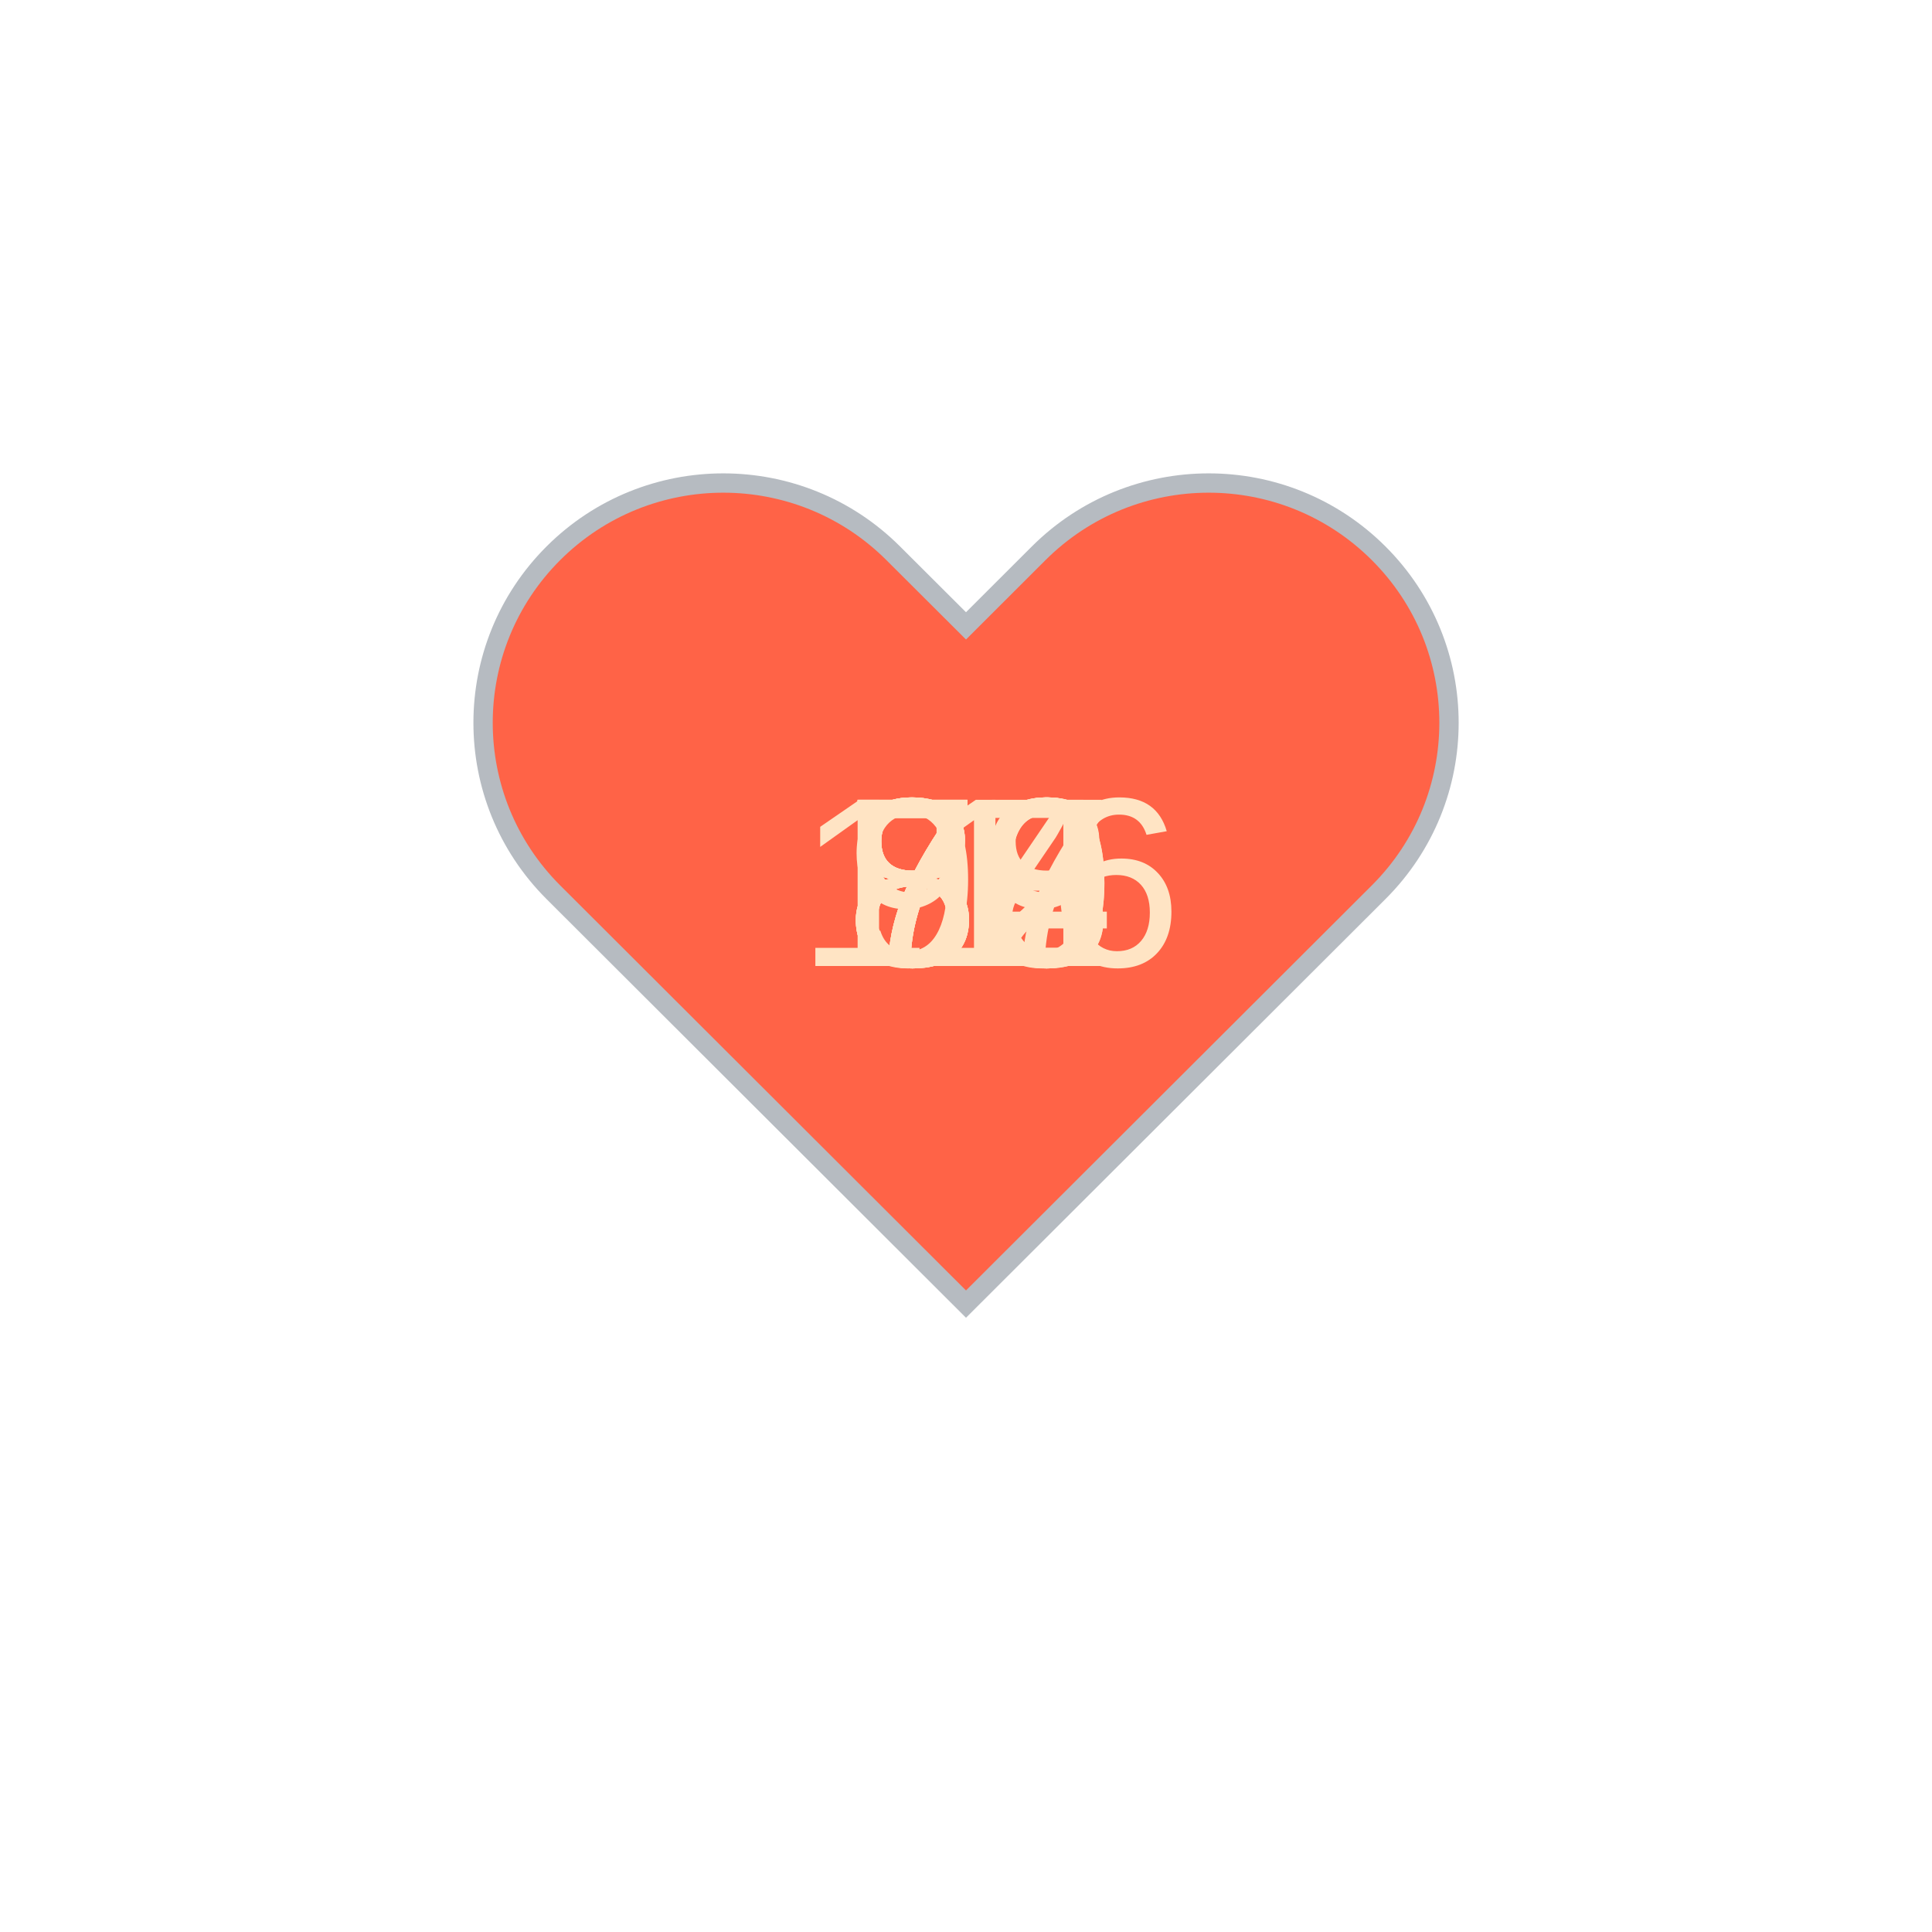
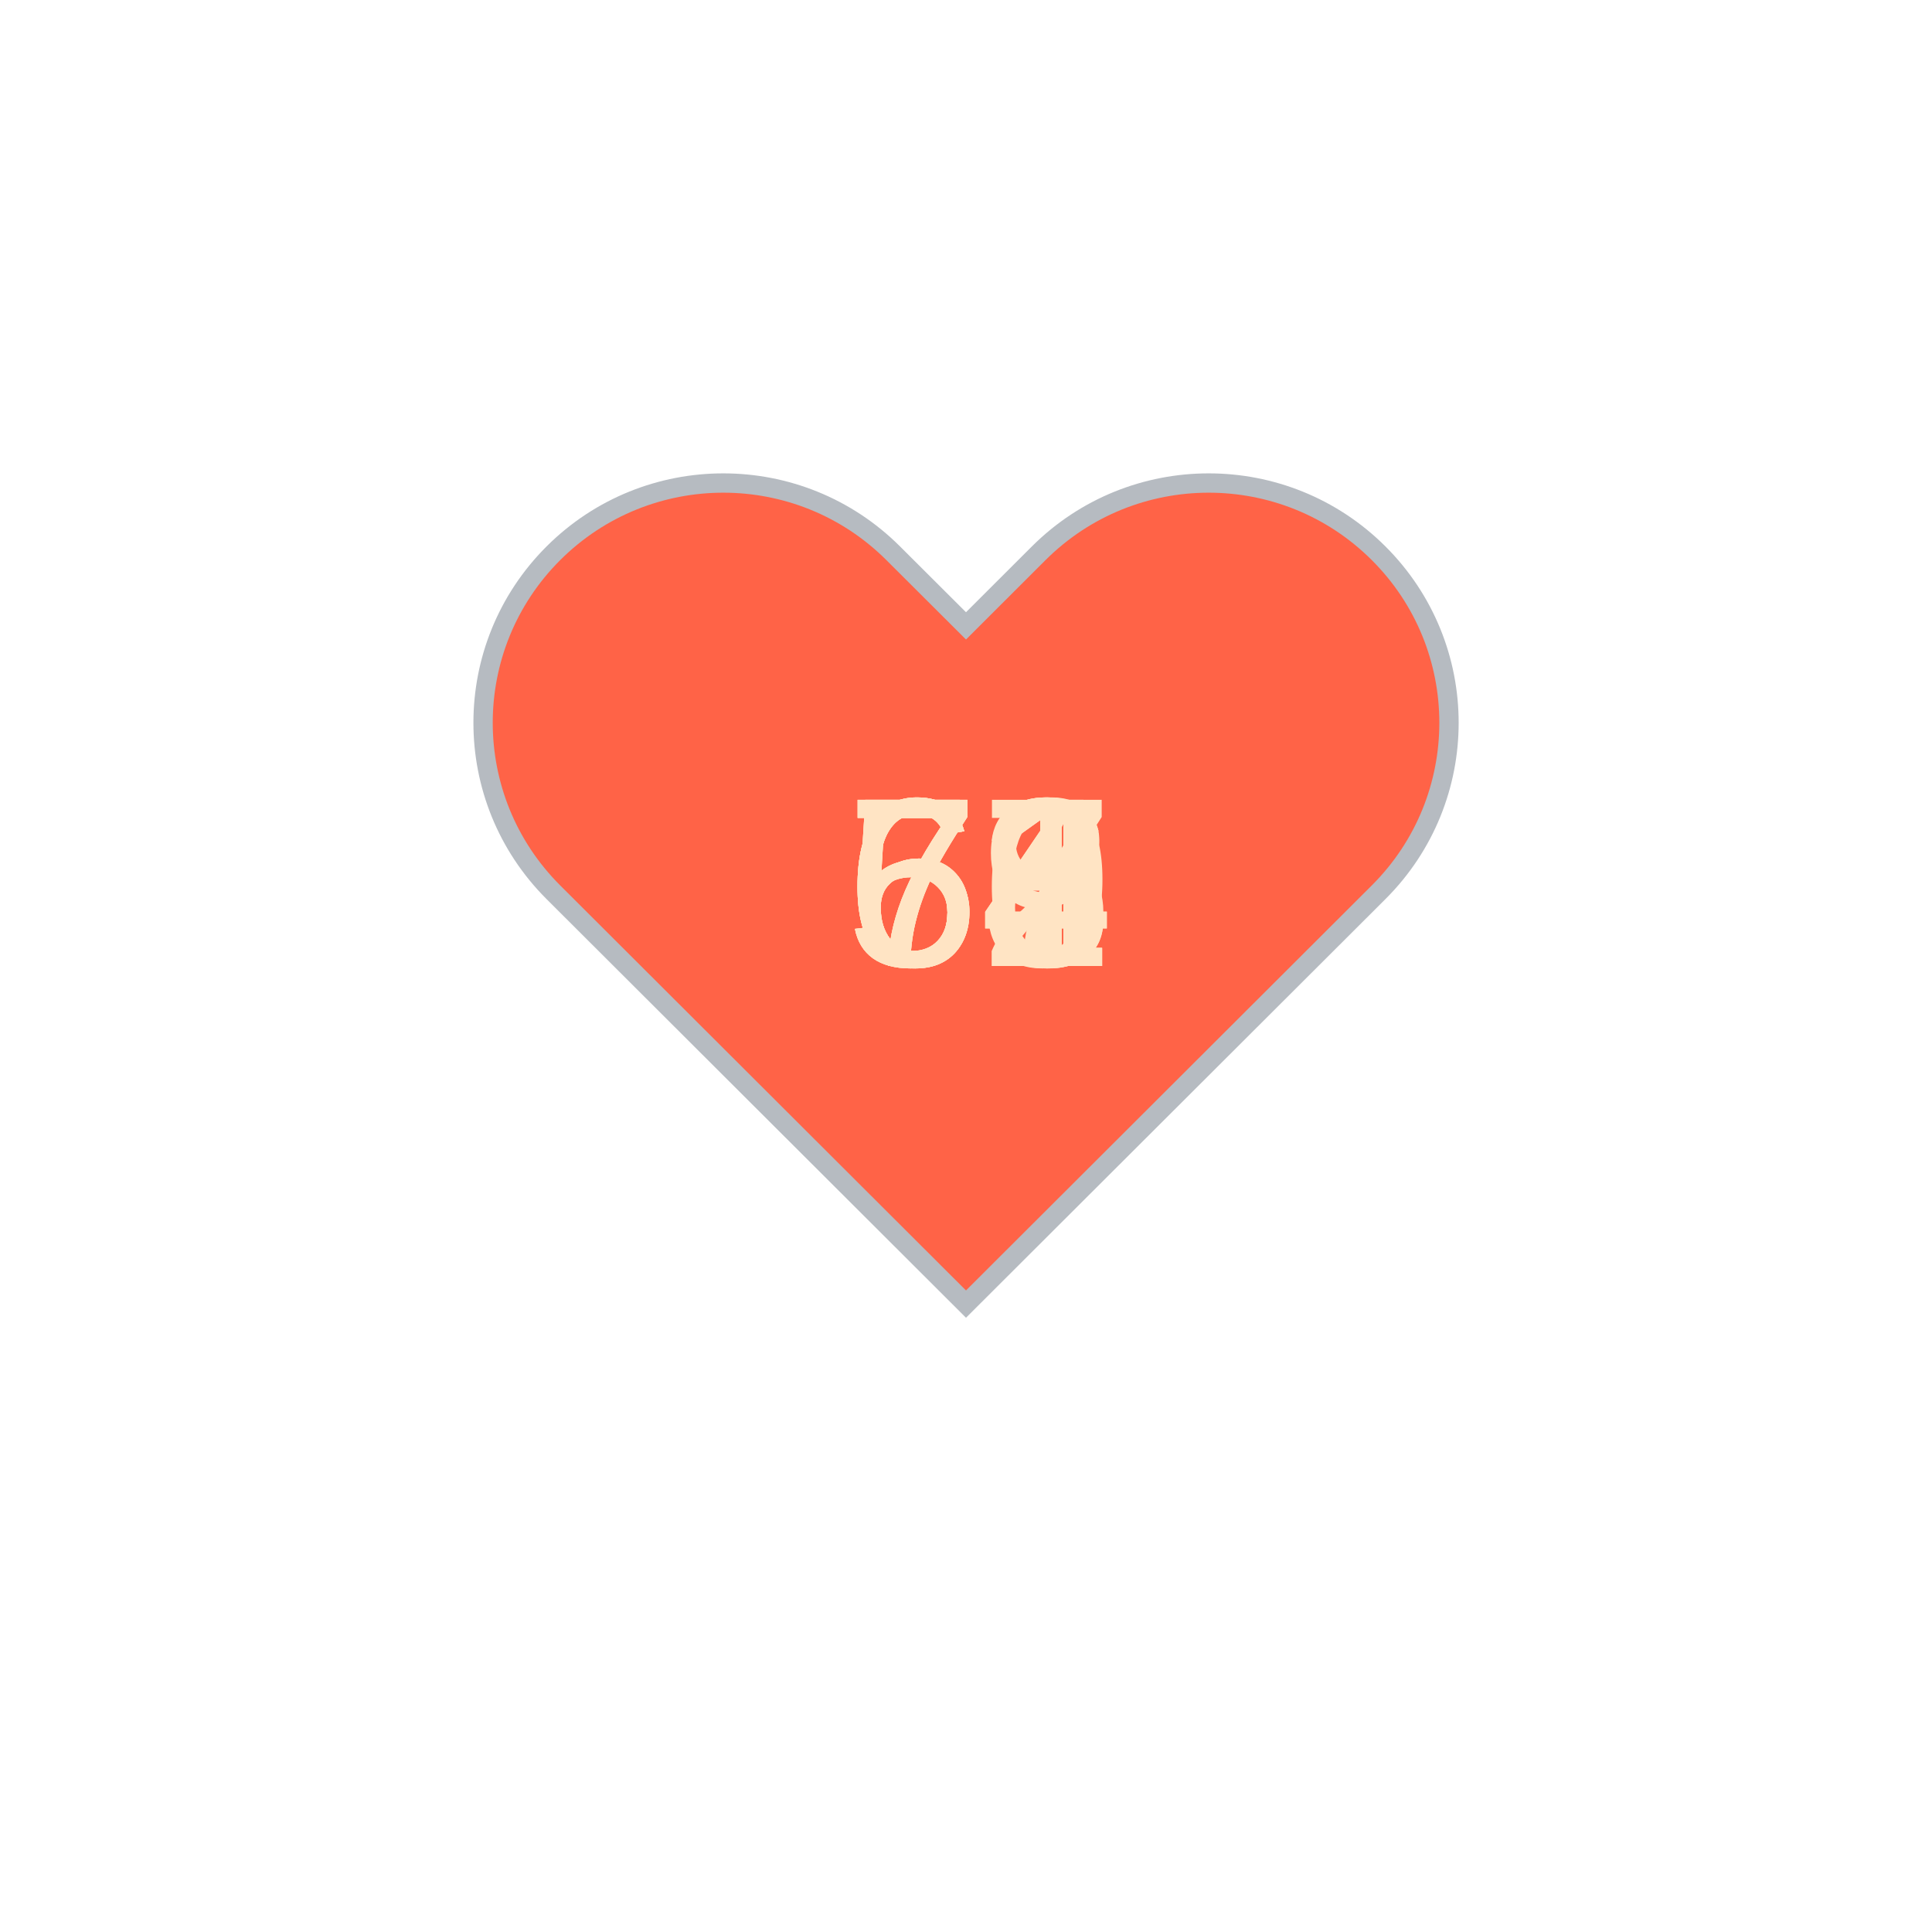
<svg xmlns="http://www.w3.org/2000/svg" baseProfile="full" height="150" version="1.1" viewBox="0,0,200,200" width="150">
  <defs />
  <g transform="translate(100 100)">
    <path d="M92.71,7.27L92.71,7.27c-9.71-9.69-25.46-9.69-35.18,0L50,14.79l-7.54-7.52C32.75-2.42,17-2.42,7.29,7.27v0 c-9.71,9.69-9.71,25.41,0,35.1L50,85l42.71-42.63C102.43,32.68,102.43,16.96,92.71,7.27z" fill="tomato" stroke="#B6BBC1" stroke-width="2" transform="translate(-50 -50)" />
    <animateTransform additive="sum" attributeName="transform" dur="1.2s" repeatCount="indefinite" type="scale" values="1; 1.5; 1.25; 1.5; 1.5; 1;" />
-     <text fill="bisque" style="font-size:25px; font-family:Arial" transform="translate(-17.5 0)">116<animate attributeName="visibility" dur="12.0s" keyTimes="0;0.1;0.2;0.3;0.4;0.5;0.6;0.7;0.8;0.9;1.0" repeatCount="indefinite" values="visible;hidden;hidden;hidden;hidden;hidden;hidden;hidden;hidden;hidden;hidden" />
+     <text fill="bisque" style="font-size:25px; font-family:Arial" transform="translate(-12.5 0)">72<animate attributeName="visibility" dur="12.0s" keyTimes="0;0.1;0.2;0.3;0.4;0.5;0.6;0.7;0.8;0.9;1.0" repeatCount="indefinite" values="visible;hidden;hidden;hidden;hidden;hidden;hidden;hidden;hidden;hidden;hidden" />
    </text>
-     <text fill="bisque" style="font-size:25px; font-family:Arial" transform="translate(-12.5 0)">79<animate attributeName="visibility" dur="12.0s" keyTimes="0;0.1;0.2;0.3;0.4;0.5;0.6;0.7;0.8;0.9;1.0" repeatCount="indefinite" values="hidden;visible;hidden;hidden;hidden;hidden;hidden;hidden;hidden;hidden;hidden" />
+     <text fill="bisque" style="font-size:25px; font-family:Arial" transform="translate(-12.5 0)">71<animate attributeName="visibility" dur="12.0s" keyTimes="0;0.1;0.2;0.3;0.4;0.5;0.6;0.7;0.8;0.9;1.0" repeatCount="indefinite" values="hidden;visible;hidden;hidden;hidden;hidden;hidden;hidden;hidden;hidden;hidden" />
    </text>
-     <text fill="bisque" style="font-size:25px; font-family:Arial" transform="translate(-12.5 0)">78<animate attributeName="visibility" dur="12.0s" keyTimes="0;0.1;0.2;0.3;0.4;0.5;0.6;0.7;0.8;0.9;1.0" repeatCount="indefinite" values="hidden;hidden;visible;hidden;hidden;hidden;hidden;hidden;hidden;hidden;hidden" />
+     <text fill="bisque" style="font-size:25px; font-family:Arial" transform="translate(-12.5 0)">67<animate attributeName="visibility" dur="12.0s" keyTimes="0;0.1;0.2;0.3;0.4;0.5;0.6;0.7;0.8;0.9;1.0" repeatCount="indefinite" values="hidden;hidden;visible;hidden;hidden;hidden;hidden;hidden;hidden;hidden;hidden" />
    </text>
-     <text fill="bisque" style="font-size:25px; font-family:Arial" transform="translate(-12.5 0)">90<animate attributeName="visibility" dur="12.0s" keyTimes="0;0.1;0.2;0.3;0.4;0.5;0.6;0.7;0.8;0.9;1.0" repeatCount="indefinite" values="hidden;hidden;hidden;visible;hidden;hidden;hidden;hidden;hidden;hidden;hidden" />
+     <text fill="bisque" style="font-size:25px; font-family:Arial" transform="translate(-12.5 0)">71<animate attributeName="visibility" dur="12.0s" keyTimes="0;0.1;0.2;0.3;0.4;0.5;0.6;0.7;0.8;0.9;1.0" repeatCount="indefinite" values="hidden;hidden;hidden;visible;hidden;hidden;hidden;hidden;hidden;hidden;hidden" />
    </text>
-     <text fill="bisque" style="font-size:25px; font-family:Arial" transform="translate(-12.5 0)">83<animate attributeName="visibility" dur="12.0s" keyTimes="0;0.1;0.2;0.3;0.4;0.5;0.6;0.7;0.8;0.9;1.0" repeatCount="indefinite" values="hidden;hidden;hidden;hidden;visible;hidden;hidden;hidden;hidden;hidden;hidden" />
+     <text fill="bisque" style="font-size:25px; font-family:Arial" transform="translate(-12.5 0)">59<animate attributeName="visibility" dur="12.0s" keyTimes="0;0.1;0.2;0.3;0.4;0.5;0.6;0.7;0.8;0.9;1.0" repeatCount="indefinite" values="hidden;hidden;hidden;hidden;visible;hidden;hidden;hidden;hidden;hidden;hidden" />
    </text>
-     <text fill="bisque" style="font-size:25px; font-family:Arial" transform="translate(-12.5 0)">87<animate attributeName="visibility" dur="12.0s" keyTimes="0;0.1;0.2;0.3;0.4;0.5;0.6;0.7;0.8;0.9;1.0" repeatCount="indefinite" values="hidden;hidden;hidden;hidden;hidden;visible;hidden;hidden;hidden;hidden;hidden" />
+     <text fill="bisque" style="font-size:25px; font-family:Arial" transform="translate(-12.5 0)">63<animate attributeName="visibility" dur="12.0s" keyTimes="0;0.1;0.2;0.3;0.4;0.5;0.6;0.7;0.8;0.9;1.0" repeatCount="indefinite" values="hidden;hidden;hidden;hidden;hidden;visible;hidden;hidden;hidden;hidden;hidden" />
    </text>
-     <text fill="bisque" style="font-size:25px; font-family:Arial" transform="translate(-12.5 0)">82<animate attributeName="visibility" dur="12.0s" keyTimes="0;0.1;0.2;0.3;0.4;0.5;0.6;0.7;0.8;0.9;1.0" repeatCount="indefinite" values="hidden;hidden;hidden;hidden;hidden;hidden;visible;hidden;hidden;hidden;hidden" />
+     <text fill="bisque" style="font-size:25px; font-family:Arial" transform="translate(-12.5 0)">64<animate attributeName="visibility" dur="12.0s" keyTimes="0;0.1;0.2;0.3;0.4;0.5;0.6;0.7;0.8;0.9;1.0" repeatCount="indefinite" values="hidden;hidden;hidden;hidden;hidden;hidden;visible;hidden;hidden;hidden;hidden" />
    </text>
-     <text fill="bisque" style="font-size:25px; font-family:Arial" transform="translate(-12.5 0)">70<animate attributeName="visibility" dur="12.0s" keyTimes="0;0.1;0.2;0.3;0.4;0.5;0.6;0.7;0.8;0.9;1.0" repeatCount="indefinite" values="hidden;hidden;hidden;hidden;hidden;hidden;hidden;visible;hidden;hidden;hidden" />
+     <text fill="bisque" style="font-size:25px; font-family:Arial" transform="translate(-12.5 0)">64<animate attributeName="visibility" dur="12.0s" keyTimes="0;0.1;0.2;0.3;0.4;0.5;0.6;0.7;0.8;0.9;1.0" repeatCount="indefinite" values="hidden;hidden;hidden;hidden;hidden;hidden;hidden;visible;hidden;hidden;hidden" />
    </text>
-     <text fill="bisque" style="font-size:25px; font-family:Arial" transform="translate(-12.5 0)">72<animate attributeName="visibility" dur="12.0s" keyTimes="0;0.1;0.2;0.3;0.4;0.5;0.6;0.7;0.8;0.9;1.0" repeatCount="indefinite" values="hidden;hidden;hidden;hidden;hidden;hidden;hidden;hidden;visible;hidden;hidden" />
+     <text fill="bisque" style="font-size:25px; font-family:Arial" transform="translate(-12.5 0)">56<animate attributeName="visibility" dur="12.0s" keyTimes="0;0.1;0.2;0.3;0.4;0.5;0.6;0.7;0.8;0.9;1.0" repeatCount="indefinite" values="hidden;hidden;hidden;hidden;hidden;hidden;hidden;hidden;visible;hidden;hidden" />
    </text>
-     <text fill="bisque" style="font-size:25px; font-family:Arial" transform="translate(-12.5 0)">84<animate attributeName="visibility" dur="12.0s" keyTimes="0;0.1;0.2;0.3;0.4;0.5;0.6;0.7;0.8;0.9;1.0" repeatCount="indefinite" values="hidden;hidden;hidden;hidden;hidden;hidden;hidden;hidden;hidden;visible;hidden" />
+     <text fill="bisque" style="font-size:25px; font-family:Arial" transform="translate(-12.5 0)">58<animate attributeName="visibility" dur="12.0s" keyTimes="0;0.1;0.2;0.3;0.4;0.5;0.6;0.7;0.8;0.9;1.0" repeatCount="indefinite" values="hidden;hidden;hidden;hidden;hidden;hidden;hidden;hidden;hidden;visible;hidden" />
    </text>
  </g>
</svg>
